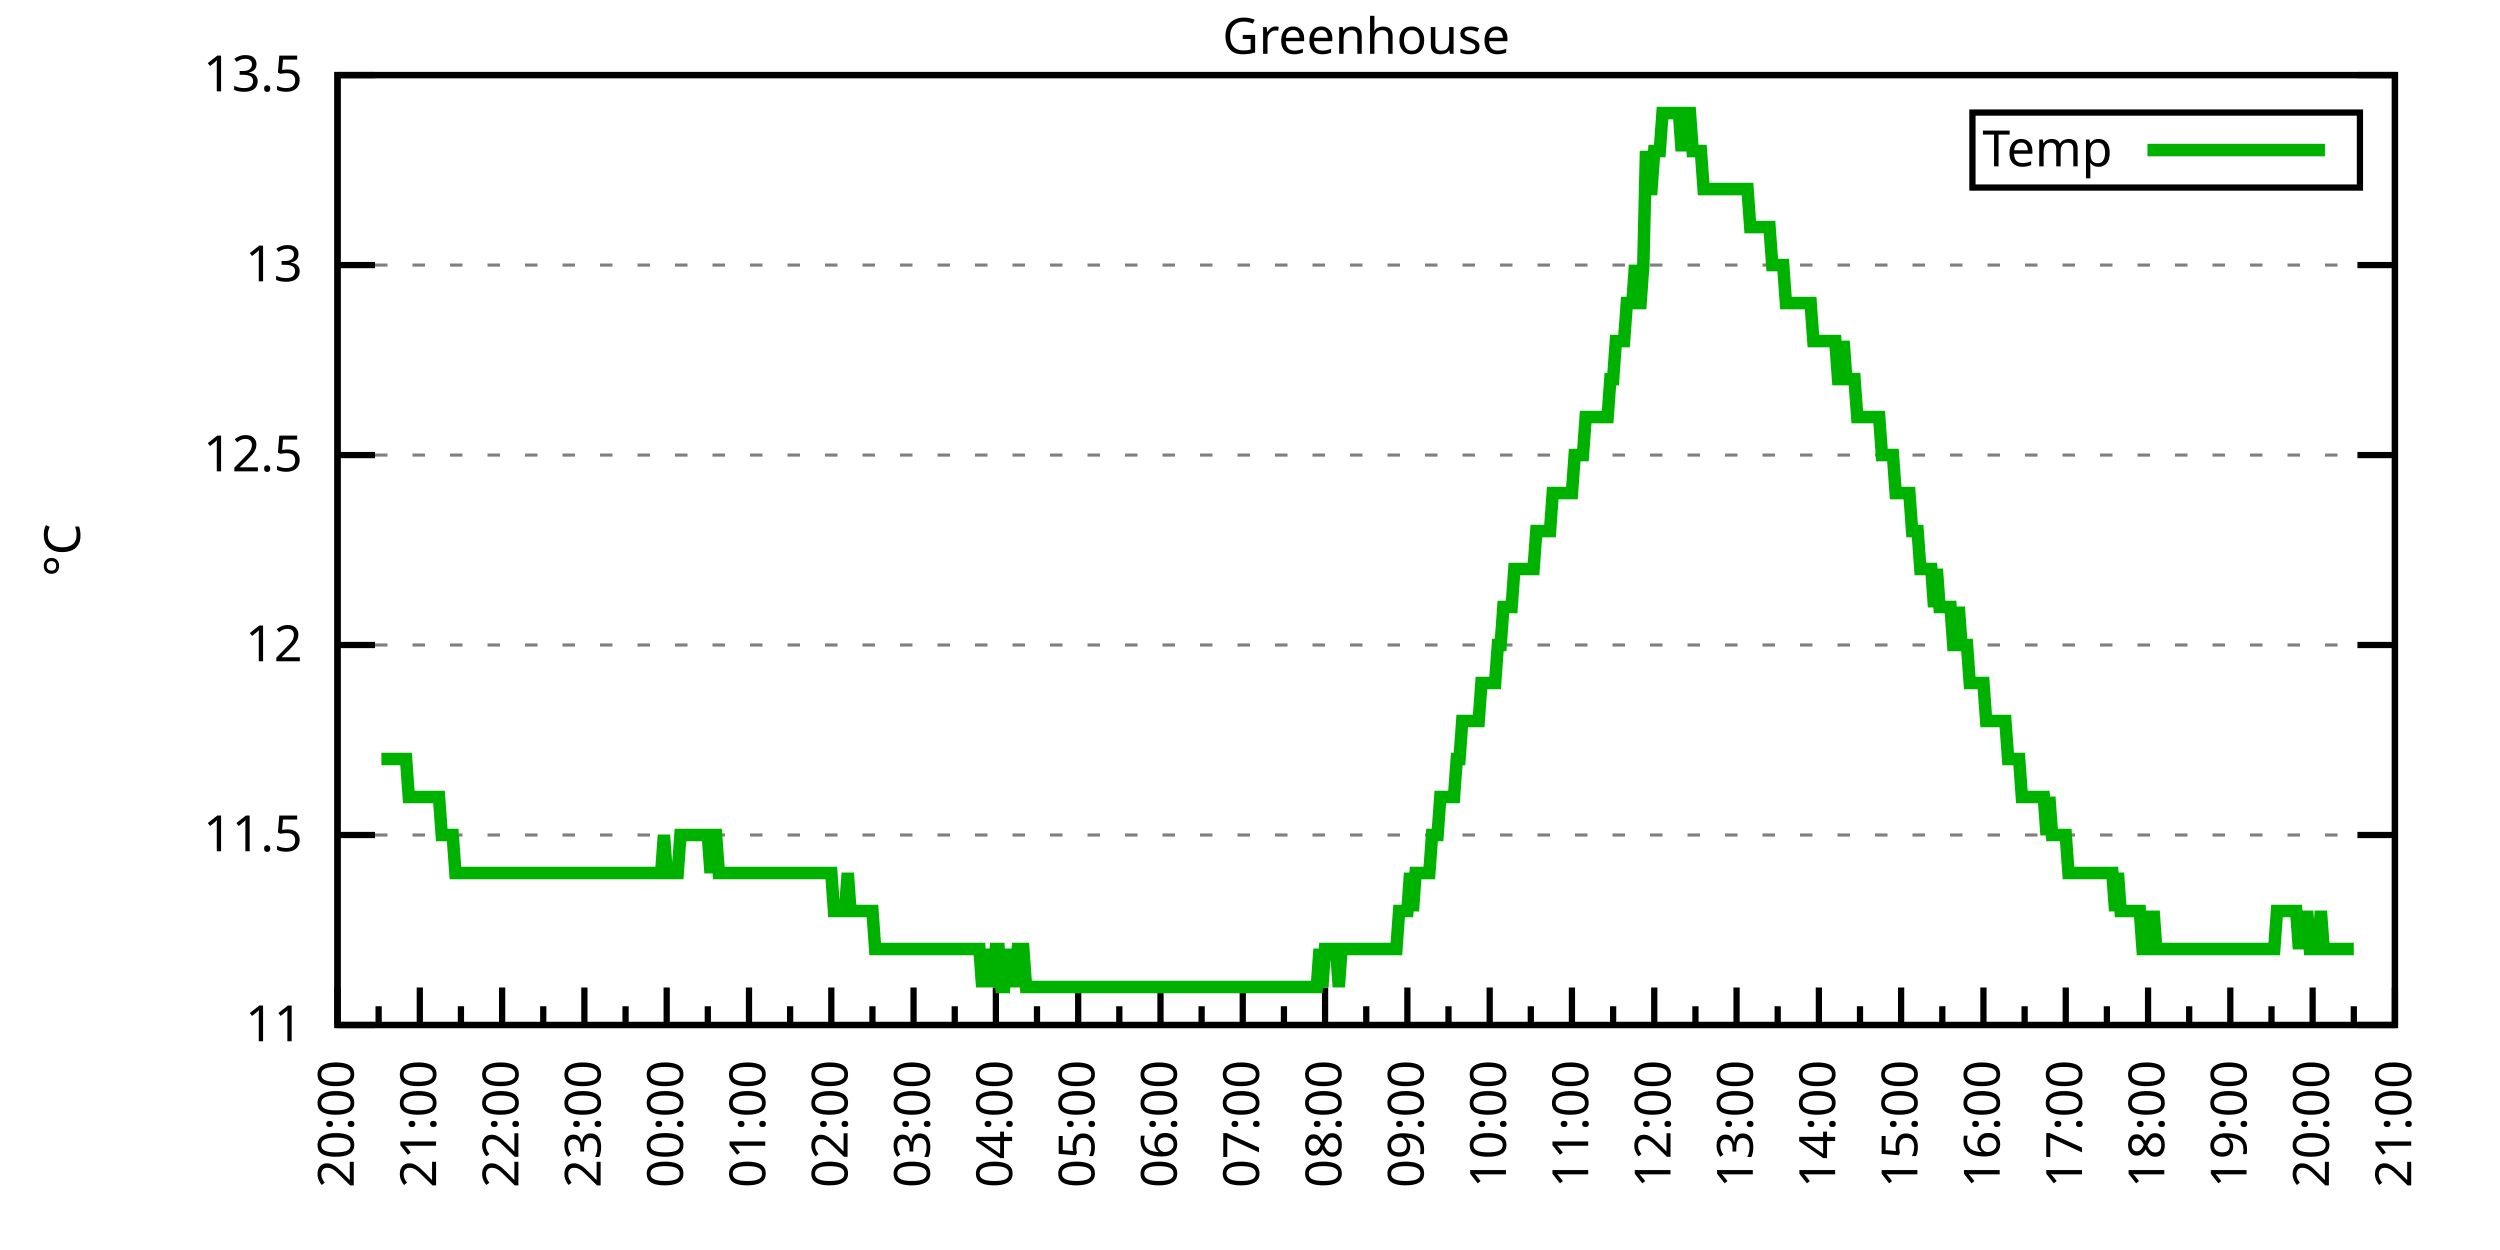
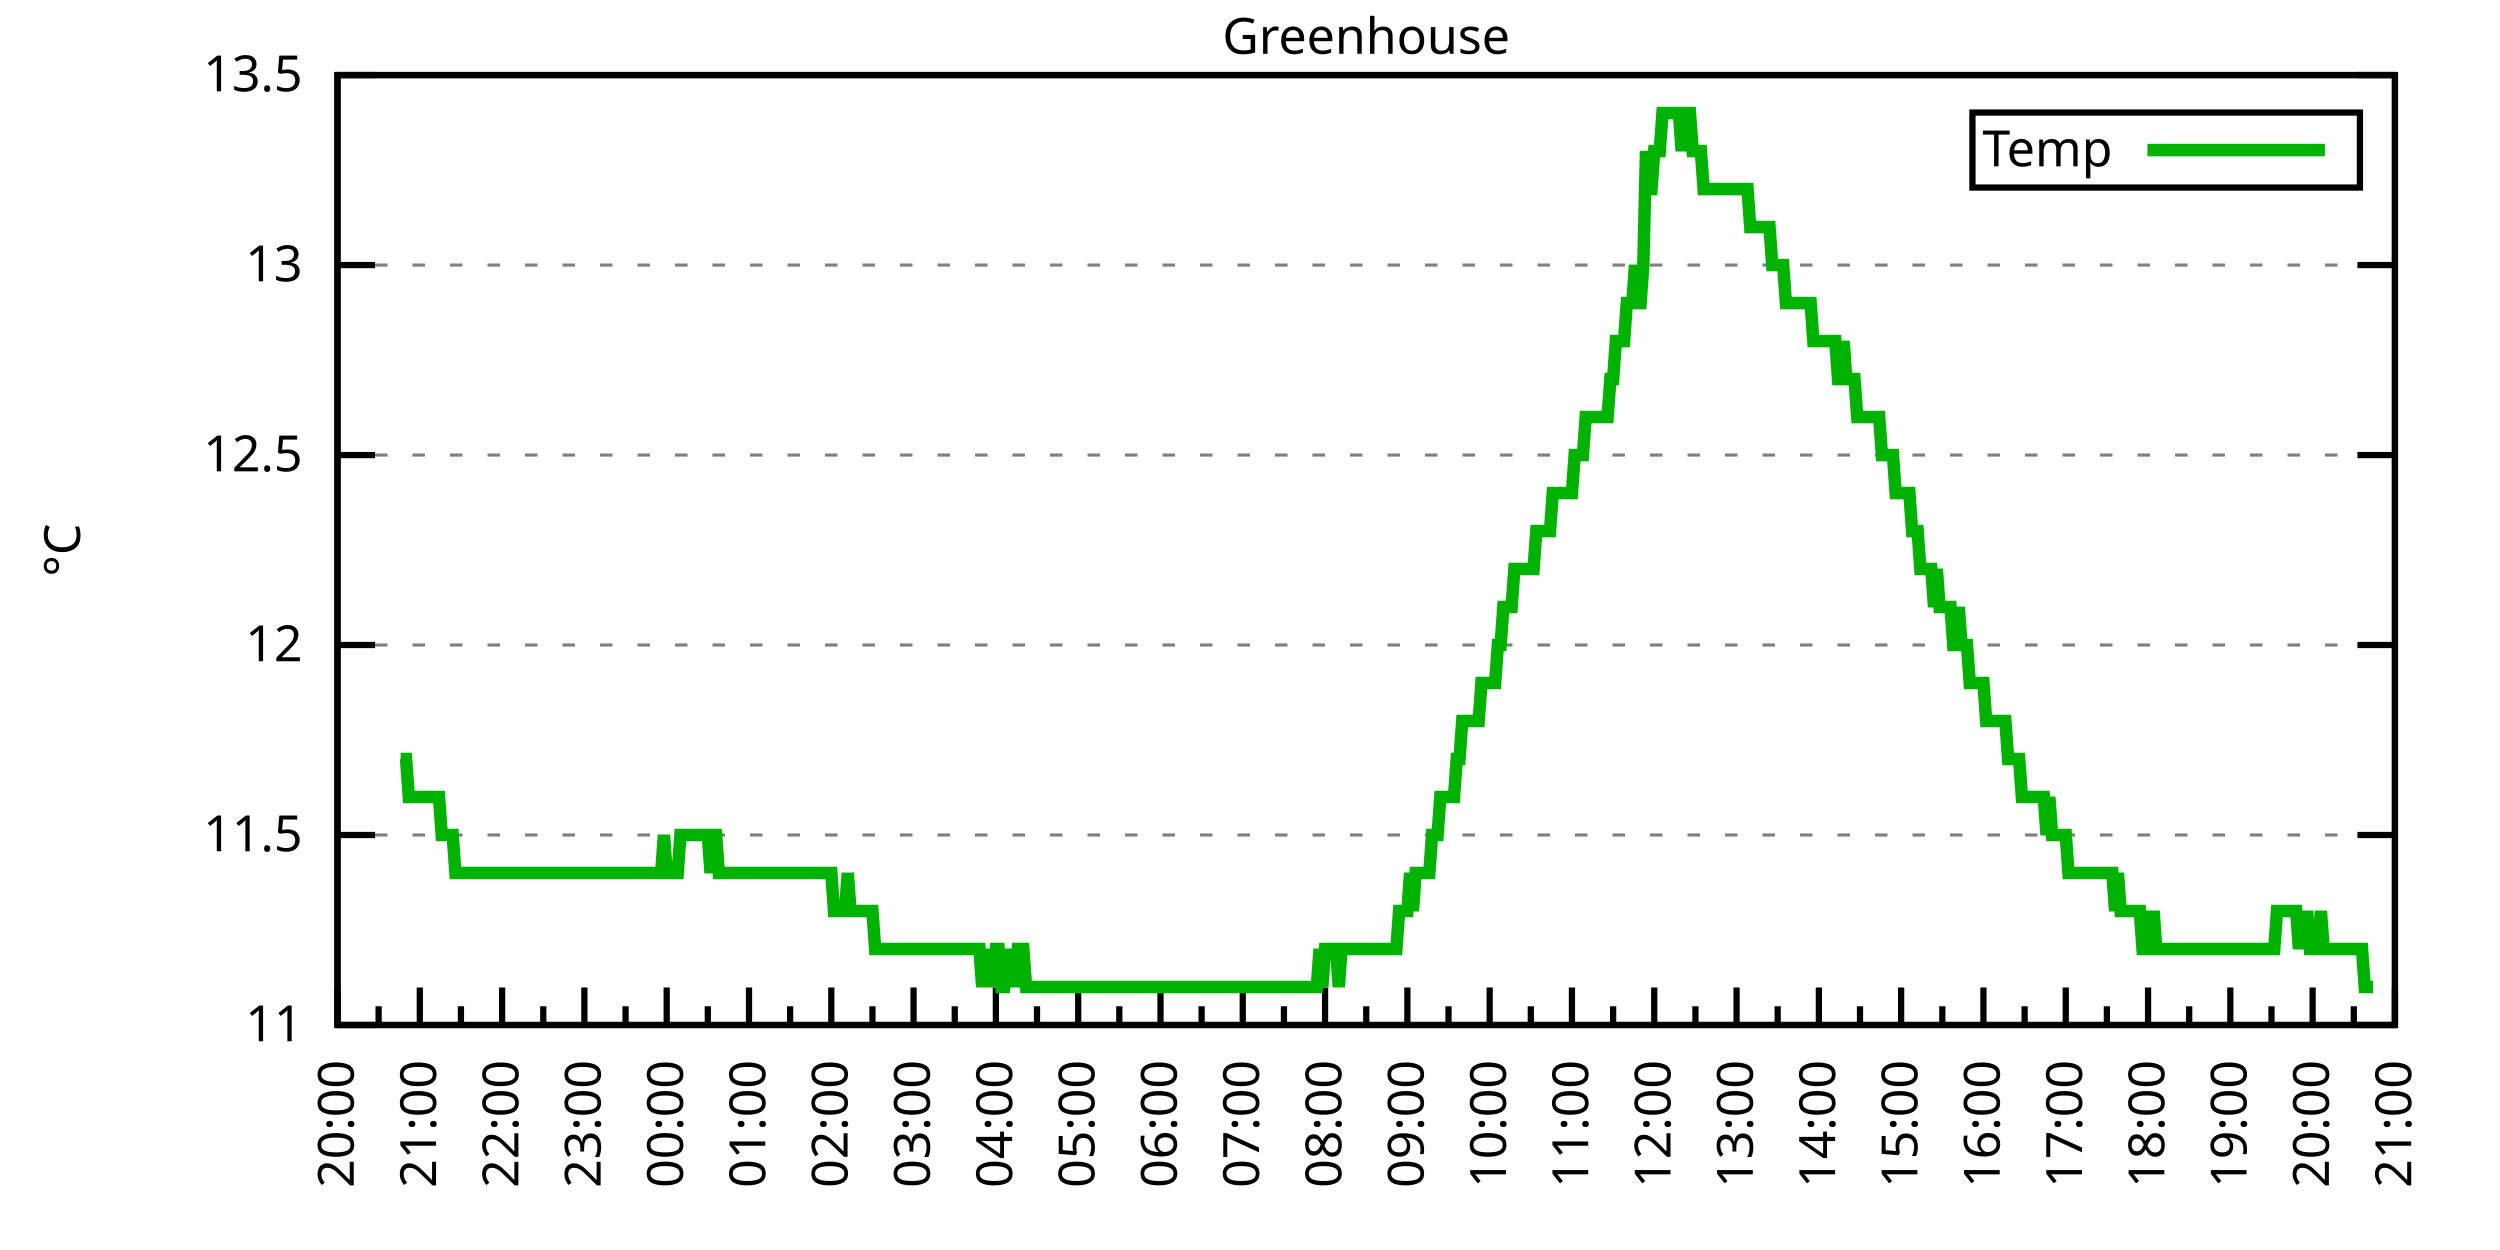
<svg xmlns="http://www.w3.org/2000/svg" xmlns:xlink="http://www.w3.org/1999/xlink" width="400" height="200" viewBox="0 0 400 200">
  <g id="gnuplot_canvas">
    <rect x="0" y="0" width="400" height="200" fill="none" />
    <defs>
      <circle id="gpDot" r="0.5" stroke-width="0.5" stroke="currentColor" />
      <path id="gpPt0" stroke-width="0.333" stroke="currentColor" d="M-1,0 h2 M0,-1 v2" />
      <path id="gpPt1" stroke-width="0.333" stroke="currentColor" d="M-1,-1 L1,1 M1,-1 L-1,1" />
      <path id="gpPt2" stroke-width="0.333" stroke="currentColor" d="M-1,0 L1,0 M0,-1 L0,1 M-1,-1 L1,1 M-1,1 L1,-1" />
      <rect id="gpPt3" stroke-width="0.333" stroke="currentColor" x="-1" y="-1" width="2" height="2" />
      <rect id="gpPt4" stroke-width="0.333" stroke="currentColor" fill="currentColor" x="-1" y="-1" width="2" height="2" />
      <circle id="gpPt5" stroke-width="0.333" stroke="currentColor" cx="0" cy="0" r="1" />
      <use xlink:href="#gpPt5" id="gpPt6" fill="currentColor" stroke="none" />
      <path id="gpPt7" stroke-width="0.333" stroke="currentColor" d="M0,-1.33 L-1.33,0.67 L1.33,0.67 z" />
      <use xlink:href="#gpPt7" id="gpPt8" fill="currentColor" stroke="none" />
      <use xlink:href="#gpPt7" id="gpPt9" stroke="currentColor" transform="rotate(180)" />
      <use xlink:href="#gpPt9" id="gpPt10" fill="currentColor" stroke="none" />
      <use xlink:href="#gpPt3" id="gpPt11" stroke="currentColor" transform="rotate(45)" />
      <use xlink:href="#gpPt11" id="gpPt12" fill="currentColor" stroke="none" />
      <path id="gpPt13" stroke-width="0.333" stroke="currentColor" d="M0,1.330 L1.265,0.411 L0.782,-1.067 L-0.782,-1.076 L-1.265,0.411 z" />
      <use xlink:href="#gpPt13" id="gpPt14" fill="currentColor" stroke="none" />
      <filter id="textbox" filterUnits="objectBoundingBox" x="0" y="0" height="1" width="1">
        <feFlood flood-color="white" flood-opacity="1" result="bgnd" />
        <feComposite in="SourceGraphic" in2="bgnd" operator="atop" />
      </filter>
      <filter id="greybox" filterUnits="objectBoundingBox" x="0" y="0" height="1" width="1">
        <feFlood flood-color="lightgrey" flood-opacity="1" result="grey" />
        <feComposite in="SourceGraphic" in2="grey" operator="atop" />
      </filter>
    </defs>
    <g fill="none" color="white" stroke="currentColor" stroke-width="1.00" stroke-linecap="butt" stroke-linejoin="miter">
</g>
    <g fill="none" color="black" stroke="currentColor" stroke-width="1.00" stroke-linecap="butt" stroke-linejoin="miter">
      <g stroke="none" shape-rendering="crispEdges">
        <polygon fill="rgb(255, 255, 255)" points="54.00,164.00 383.18,164.00 383.18,12.02 54.00,12.02 " />
      </g>
    </g>
    <g fill="none" color="black" stroke="currentColor" stroke-width="1.00" stroke-linecap="butt" stroke-linejoin="miter">
</g>
    <g fill="none" color="black" stroke="black" stroke-width="0.50" stroke-linecap="butt" stroke-linejoin="miter">
</g>
    <g fill="none" color="gray" stroke="currentColor" stroke-width="0.50" stroke-linecap="butt" stroke-linejoin="miter">
      <path stroke="gray" stroke-dasharray="2,4" class="gridline" d="M54.00,164.00 L383.19,164.00  " />
    </g>
    <g fill="none" color="gray" stroke="gray" stroke-width="1.00" stroke-linecap="butt" stroke-linejoin="miter">
</g>
    <g fill="none" color="black" stroke="currentColor" stroke-width="1.00" stroke-linecap="butt" stroke-linejoin="miter">
      <path stroke="black" d="M54.00,164.00 L60.00,164.00 M383.19,164.00 L377.19,164.00  " />
      <g transform="translate(48.40,166.60)" stroke="none" fill="black" font-family="Sans" font-size="8.00" text-anchor="end">
        <text>
          <tspan font-family="Sans"> 11</tspan>
        </text>
      </g>
    </g>
    <g fill="none" color="black" stroke="currentColor" stroke-width="1.00" stroke-linecap="butt" stroke-linejoin="miter">
</g>
    <g fill="none" color="black" stroke="black" stroke-width="0.50" stroke-linecap="butt" stroke-linejoin="miter">
</g>
    <g fill="none" color="gray" stroke="currentColor" stroke-width="0.50" stroke-linecap="butt" stroke-linejoin="miter">
      <path stroke="gray" stroke-dasharray="2,4" class="gridline" d="M54.00,133.60 L383.19,133.60  " />
    </g>
    <g fill="none" color="gray" stroke="gray" stroke-width="1.00" stroke-linecap="butt" stroke-linejoin="miter">
</g>
    <g fill="none" color="black" stroke="currentColor" stroke-width="1.00" stroke-linecap="butt" stroke-linejoin="miter">
      <path stroke="black" d="M54.00,133.60 L60.00,133.60 M383.19,133.60 L377.19,133.60  " />
      <g transform="translate(48.40,136.20)" stroke="none" fill="black" font-family="Sans" font-size="8.00" text-anchor="end">
        <text>
          <tspan font-family="Sans"> 11.5</tspan>
        </text>
      </g>
    </g>
    <g fill="none" color="black" stroke="currentColor" stroke-width="1.00" stroke-linecap="butt" stroke-linejoin="miter">
</g>
    <g fill="none" color="black" stroke="black" stroke-width="0.50" stroke-linecap="butt" stroke-linejoin="miter">
</g>
    <g fill="none" color="gray" stroke="currentColor" stroke-width="0.50" stroke-linecap="butt" stroke-linejoin="miter">
      <path stroke="gray" stroke-dasharray="2,4" class="gridline" d="M54.00,103.20 L383.19,103.20  " />
    </g>
    <g fill="none" color="gray" stroke="gray" stroke-width="1.00" stroke-linecap="butt" stroke-linejoin="miter">
</g>
    <g fill="none" color="black" stroke="currentColor" stroke-width="1.00" stroke-linecap="butt" stroke-linejoin="miter">
      <path stroke="black" d="M54.00,103.20 L60.00,103.20 M383.19,103.20 L377.19,103.20  " />
      <g transform="translate(48.40,105.80)" stroke="none" fill="black" font-family="Sans" font-size="8.00" text-anchor="end">
        <text>
          <tspan font-family="Sans"> 12</tspan>
        </text>
      </g>
    </g>
    <g fill="none" color="black" stroke="currentColor" stroke-width="1.00" stroke-linecap="butt" stroke-linejoin="miter">
</g>
    <g fill="none" color="black" stroke="black" stroke-width="0.50" stroke-linecap="butt" stroke-linejoin="miter">
</g>
    <g fill="none" color="gray" stroke="currentColor" stroke-width="0.50" stroke-linecap="butt" stroke-linejoin="miter">
      <path stroke="gray" stroke-dasharray="2,4" class="gridline" d="M54.00,72.81 L383.19,72.81  " />
    </g>
    <g fill="none" color="gray" stroke="gray" stroke-width="1.00" stroke-linecap="butt" stroke-linejoin="miter">
</g>
    <g fill="none" color="black" stroke="currentColor" stroke-width="1.00" stroke-linecap="butt" stroke-linejoin="miter">
      <path stroke="black" d="M54.00,72.81 L60.00,72.81 M383.19,72.81 L377.19,72.81  " />
      <g transform="translate(48.40,75.41)" stroke="none" fill="black" font-family="Sans" font-size="8.00" text-anchor="end">
        <text>
          <tspan font-family="Sans"> 12.5</tspan>
        </text>
      </g>
    </g>
    <g fill="none" color="black" stroke="currentColor" stroke-width="1.00" stroke-linecap="butt" stroke-linejoin="miter">
</g>
    <g fill="none" color="black" stroke="black" stroke-width="0.50" stroke-linecap="butt" stroke-linejoin="miter">
</g>
    <g fill="none" color="gray" stroke="currentColor" stroke-width="0.50" stroke-linecap="butt" stroke-linejoin="miter">
      <path stroke="gray" stroke-dasharray="2,4" class="gridline" d="M54.00,42.41 L383.19,42.41  " />
    </g>
    <g fill="none" color="gray" stroke="gray" stroke-width="1.00" stroke-linecap="butt" stroke-linejoin="miter">
</g>
    <g fill="none" color="black" stroke="currentColor" stroke-width="1.00" stroke-linecap="butt" stroke-linejoin="miter">
      <path stroke="black" d="M54.00,42.41 L60.00,42.41 M383.19,42.41 L377.19,42.41  " />
      <g transform="translate(48.40,45.01)" stroke="none" fill="black" font-family="Sans" font-size="8.00" text-anchor="end">
        <text>
          <tspan font-family="Sans"> 13</tspan>
        </text>
      </g>
    </g>
    <g fill="none" color="black" stroke="currentColor" stroke-width="1.00" stroke-linecap="butt" stroke-linejoin="miter">
</g>
    <g fill="none" color="black" stroke="black" stroke-width="0.50" stroke-linecap="butt" stroke-linejoin="miter">
</g>
    <g fill="none" color="gray" stroke="currentColor" stroke-width="0.50" stroke-linecap="butt" stroke-linejoin="miter">
      <path stroke="gray" stroke-dasharray="2,4" class="gridline" d="M54.00,12.01 L383.19,12.01  " />
    </g>
    <g fill="none" color="gray" stroke="gray" stroke-width="1.00" stroke-linecap="butt" stroke-linejoin="miter">
</g>
    <g fill="none" color="black" stroke="currentColor" stroke-width="1.00" stroke-linecap="butt" stroke-linejoin="miter">
      <path stroke="black" d="M54.00,12.01 L60.00,12.01 M383.19,12.01 L377.19,12.01  " />
      <g transform="translate(48.40,14.61)" stroke="none" fill="black" font-family="Sans" font-size="8.00" text-anchor="end">
        <text>
          <tspan font-family="Sans"> 13.5</tspan>
        </text>
      </g>
    </g>
    <g fill="none" color="black" stroke="currentColor" stroke-width="1.00" stroke-linecap="butt" stroke-linejoin="miter">
      <path stroke="black" d="M54.00,164.00 L54.00,158.00  " />
      <g transform="translate(56.60,169.60) rotate(270)" stroke="none" fill="black" font-family="Sans" font-size="8.00" text-anchor="end">
        <text>
          <tspan font-family="Sans">20:00</tspan>
        </text>
      </g>
    </g>
    <g fill="none" color="black" stroke="currentColor" stroke-width="1.00" stroke-linecap="butt" stroke-linejoin="miter">
      <path stroke="black" d="M60.58,164.00 L60.58,161.00 M67.17,164.00 L67.17,158.00  " />
      <g transform="translate(69.77,169.60) rotate(270)" stroke="none" fill="black" font-family="Sans" font-size="8.00" text-anchor="end">
        <text>
          <tspan font-family="Sans">21:00</tspan>
        </text>
      </g>
    </g>
    <g fill="none" color="black" stroke="currentColor" stroke-width="1.00" stroke-linecap="butt" stroke-linejoin="miter">
      <path stroke="black" d="M73.75,164.00 L73.75,161.00 M80.34,164.00 L80.34,158.00  " />
      <g transform="translate(82.94,169.60) rotate(270)" stroke="none" fill="black" font-family="Sans" font-size="8.00" text-anchor="end">
        <text>
          <tspan font-family="Sans">22:00</tspan>
        </text>
      </g>
    </g>
    <g fill="none" color="black" stroke="currentColor" stroke-width="1.00" stroke-linecap="butt" stroke-linejoin="miter">
      <path stroke="black" d="M86.92,164.00 L86.92,161.00 M93.50,164.00 L93.50,158.00  " />
      <g transform="translate(96.10,169.60) rotate(270)" stroke="none" fill="black" font-family="Sans" font-size="8.00" text-anchor="end">
        <text>
          <tspan font-family="Sans">23:00</tspan>
        </text>
      </g>
    </g>
    <g fill="none" color="black" stroke="currentColor" stroke-width="1.00" stroke-linecap="butt" stroke-linejoin="miter">
      <path stroke="black" d="M100.09,164.00 L100.09,161.00 M106.67,164.00 L106.67,158.00  " />
      <g transform="translate(109.27,169.60) rotate(270)" stroke="none" fill="black" font-family="Sans" font-size="8.00" text-anchor="end">
        <text>
          <tspan font-family="Sans">00:00</tspan>
        </text>
      </g>
    </g>
    <g fill="none" color="black" stroke="currentColor" stroke-width="1.00" stroke-linecap="butt" stroke-linejoin="miter">
      <path stroke="black" d="M113.25,164.00 L113.25,161.00 M119.84,164.00 L119.84,158.00  " />
      <g transform="translate(122.44,169.60) rotate(270)" stroke="none" fill="black" font-family="Sans" font-size="8.00" text-anchor="end">
        <text>
          <tspan font-family="Sans">01:00</tspan>
        </text>
      </g>
    </g>
    <g fill="none" color="black" stroke="currentColor" stroke-width="1.00" stroke-linecap="butt" stroke-linejoin="miter">
      <path stroke="black" d="M126.42,164.00 L126.42,161.00 M133.01,164.00 L133.01,158.00  " />
      <g transform="translate(135.61,169.60) rotate(270)" stroke="none" fill="black" font-family="Sans" font-size="8.00" text-anchor="end">
        <text>
          <tspan font-family="Sans">02:00</tspan>
        </text>
      </g>
    </g>
    <g fill="none" color="black" stroke="currentColor" stroke-width="1.00" stroke-linecap="butt" stroke-linejoin="miter">
      <path stroke="black" d="M139.59,164.00 L139.59,161.00 M146.17,164.00 L146.17,158.00  " />
      <g transform="translate(148.77,169.60) rotate(270)" stroke="none" fill="black" font-family="Sans" font-size="8.00" text-anchor="end">
        <text>
          <tspan font-family="Sans">03:00</tspan>
        </text>
      </g>
    </g>
    <g fill="none" color="black" stroke="currentColor" stroke-width="1.00" stroke-linecap="butt" stroke-linejoin="miter">
      <path stroke="black" d="M152.76,164.00 L152.76,161.00 M159.34,164.00 L159.34,158.00  " />
      <g transform="translate(161.94,169.60) rotate(270)" stroke="none" fill="black" font-family="Sans" font-size="8.00" text-anchor="end">
        <text>
          <tspan font-family="Sans">04:00</tspan>
        </text>
      </g>
    </g>
    <g fill="none" color="black" stroke="currentColor" stroke-width="1.00" stroke-linecap="butt" stroke-linejoin="miter">
      <path stroke="black" d="M165.92,164.00 L165.92,161.00 M172.51,164.00 L172.51,158.00  " />
      <g transform="translate(175.11,169.60) rotate(270)" stroke="none" fill="black" font-family="Sans" font-size="8.00" text-anchor="end">
        <text>
          <tspan font-family="Sans">05:00</tspan>
        </text>
      </g>
    </g>
    <g fill="none" color="black" stroke="currentColor" stroke-width="1.00" stroke-linecap="butt" stroke-linejoin="miter">
      <path stroke="black" d="M179.09,164.00 L179.09,161.00 M185.68,164.00 L185.68,158.00  " />
      <g transform="translate(188.28,169.60) rotate(270)" stroke="none" fill="black" font-family="Sans" font-size="8.00" text-anchor="end">
        <text>
          <tspan font-family="Sans">06:00</tspan>
        </text>
      </g>
    </g>
    <g fill="none" color="black" stroke="currentColor" stroke-width="1.00" stroke-linecap="butt" stroke-linejoin="miter">
      <path stroke="black" d="M192.26,164.00 L192.26,161.00 M198.84,164.00 L198.84,158.00  " />
      <g transform="translate(201.44,169.60) rotate(270)" stroke="none" fill="black" font-family="Sans" font-size="8.00" text-anchor="end">
        <text>
          <tspan font-family="Sans">07:00</tspan>
        </text>
      </g>
    </g>
    <g fill="none" color="black" stroke="currentColor" stroke-width="1.00" stroke-linecap="butt" stroke-linejoin="miter">
      <path stroke="black" d="M205.43,164.00 L205.43,161.00 M212.01,164.00 L212.01,158.00  " />
      <g transform="translate(214.61,169.60) rotate(270)" stroke="none" fill="black" font-family="Sans" font-size="8.00" text-anchor="end">
        <text>
          <tspan font-family="Sans">08:00</tspan>
        </text>
      </g>
    </g>
    <g fill="none" color="black" stroke="currentColor" stroke-width="1.00" stroke-linecap="butt" stroke-linejoin="miter">
      <path stroke="black" d="M218.60,164.00 L218.60,161.00 M225.18,164.00 L225.18,158.00  " />
      <g transform="translate(227.78,169.60) rotate(270)" stroke="none" fill="black" font-family="Sans" font-size="8.00" text-anchor="end">
        <text>
          <tspan font-family="Sans">09:00</tspan>
        </text>
      </g>
    </g>
    <g fill="none" color="black" stroke="currentColor" stroke-width="1.00" stroke-linecap="butt" stroke-linejoin="miter">
      <path stroke="black" d="M231.76,164.00 L231.76,161.00 M238.35,164.00 L238.35,158.00  " />
      <g transform="translate(240.95,169.60) rotate(270)" stroke="none" fill="black" font-family="Sans" font-size="8.00" text-anchor="end">
        <text>
          <tspan font-family="Sans">10:00</tspan>
        </text>
      </g>
    </g>
    <g fill="none" color="black" stroke="currentColor" stroke-width="1.00" stroke-linecap="butt" stroke-linejoin="miter">
      <path stroke="black" d="M244.93,164.00 L244.93,161.00 M251.51,164.00 L251.51,158.00  " />
      <g transform="translate(254.11,169.60) rotate(270)" stroke="none" fill="black" font-family="Sans" font-size="8.00" text-anchor="end">
        <text>
          <tspan font-family="Sans">11:00</tspan>
        </text>
      </g>
    </g>
    <g fill="none" color="black" stroke="currentColor" stroke-width="1.00" stroke-linecap="butt" stroke-linejoin="miter">
      <path stroke="black" d="M258.10,164.00 L258.10,161.00 M264.68,164.00 L264.68,158.00  " />
      <g transform="translate(267.28,169.60) rotate(270)" stroke="none" fill="black" font-family="Sans" font-size="8.00" text-anchor="end">
        <text>
          <tspan font-family="Sans">12:00</tspan>
        </text>
      </g>
    </g>
    <g fill="none" color="black" stroke="currentColor" stroke-width="1.00" stroke-linecap="butt" stroke-linejoin="miter">
      <path stroke="black" d="M271.27,164.00 L271.27,161.00 M277.85,164.00 L277.85,158.00  " />
      <g transform="translate(280.45,169.60) rotate(270)" stroke="none" fill="black" font-family="Sans" font-size="8.00" text-anchor="end">
        <text>
          <tspan font-family="Sans">13:00</tspan>
        </text>
      </g>
    </g>
    <g fill="none" color="black" stroke="currentColor" stroke-width="1.00" stroke-linecap="butt" stroke-linejoin="miter">
      <path stroke="black" d="M284.43,164.00 L284.43,161.00 M291.02,164.00 L291.02,158.00  " />
      <g transform="translate(293.62,169.60) rotate(270)" stroke="none" fill="black" font-family="Sans" font-size="8.00" text-anchor="end">
        <text>
          <tspan font-family="Sans">14:00</tspan>
        </text>
      </g>
    </g>
    <g fill="none" color="black" stroke="currentColor" stroke-width="1.00" stroke-linecap="butt" stroke-linejoin="miter">
      <path stroke="black" d="M297.60,164.00 L297.60,161.00 M304.18,164.00 L304.18,158.00  " />
      <g transform="translate(306.78,169.60) rotate(270)" stroke="none" fill="black" font-family="Sans" font-size="8.00" text-anchor="end">
        <text>
          <tspan font-family="Sans">15:00</tspan>
        </text>
      </g>
    </g>
    <g fill="none" color="black" stroke="currentColor" stroke-width="1.00" stroke-linecap="butt" stroke-linejoin="miter">
      <path stroke="black" d="M310.77,164.00 L310.77,161.00 M317.35,164.00 L317.35,158.00  " />
      <g transform="translate(319.95,169.60) rotate(270)" stroke="none" fill="black" font-family="Sans" font-size="8.00" text-anchor="end">
        <text>
          <tspan font-family="Sans">16:00</tspan>
        </text>
      </g>
    </g>
    <g fill="none" color="black" stroke="currentColor" stroke-width="1.00" stroke-linecap="butt" stroke-linejoin="miter">
      <path stroke="black" d="M323.94,164.00 L323.94,161.00 M330.52,164.00 L330.52,158.00  " />
      <g transform="translate(333.12,169.60) rotate(270)" stroke="none" fill="black" font-family="Sans" font-size="8.00" text-anchor="end">
        <text>
          <tspan font-family="Sans">17:00</tspan>
        </text>
      </g>
    </g>
    <g fill="none" color="black" stroke="currentColor" stroke-width="1.00" stroke-linecap="butt" stroke-linejoin="miter">
      <path stroke="black" d="M337.10,164.00 L337.10,161.00 M343.69,164.00 L343.69,158.00  " />
      <g transform="translate(346.29,169.60) rotate(270)" stroke="none" fill="black" font-family="Sans" font-size="8.00" text-anchor="end">
        <text>
          <tspan font-family="Sans">18:00</tspan>
        </text>
      </g>
    </g>
    <g fill="none" color="black" stroke="currentColor" stroke-width="1.00" stroke-linecap="butt" stroke-linejoin="miter">
      <path stroke="black" d="M350.27,164.00 L350.27,161.00 M356.85,164.00 L356.85,158.00  " />
      <g transform="translate(359.45,169.60) rotate(270)" stroke="none" fill="black" font-family="Sans" font-size="8.00" text-anchor="end">
        <text>
          <tspan font-family="Sans">19:00</tspan>
        </text>
      </g>
    </g>
    <g fill="none" color="black" stroke="currentColor" stroke-width="1.00" stroke-linecap="butt" stroke-linejoin="miter">
      <path stroke="black" d="M363.44,164.00 L363.44,161.00 M370.02,164.00 L370.02,158.00  " />
      <g transform="translate(372.62,169.60) rotate(270)" stroke="none" fill="black" font-family="Sans" font-size="8.00" text-anchor="end">
        <text>
          <tspan font-family="Sans">20:00</tspan>
        </text>
      </g>
    </g>
    <g fill="none" color="black" stroke="currentColor" stroke-width="1.00" stroke-linecap="butt" stroke-linejoin="miter">
      <path stroke="black" d="M376.61,164.00 L376.61,161.00 M383.19,164.00 L383.19,158.00  " />
      <g transform="translate(385.79,169.60) rotate(270)" stroke="none" fill="black" font-family="Sans" font-size="8.00" text-anchor="end">
        <text>
          <tspan font-family="Sans">21:00</tspan>
        </text>
      </g>
    </g>
    <g fill="none" color="black" stroke="currentColor" stroke-width="1.00" stroke-linecap="butt" stroke-linejoin="miter">
</g>
    <g fill="none" color="black" stroke="currentColor" stroke-width="1.00" stroke-linecap="butt" stroke-linejoin="miter">
      <path stroke="black" d="M54.00,12.01 L54.00,164.00 L383.19,164.00 L383.19,12.01 L54.00,12.01 Z  " />
    </g>
    <g fill="none" color="black" stroke="currentColor" stroke-width="1.00" stroke-linecap="butt" stroke-linejoin="miter">
      <g transform="translate(12.80,88.01) rotate(270)" stroke="none" fill="black" font-family="Sans" font-size="8.00" text-anchor="middle">
        <text>
          <tspan font-family="Sans">°C</tspan>
        </text>
      </g>
    </g>
    <g fill="none" color="black" stroke="currentColor" stroke-width="1.00" stroke-linecap="butt" stroke-linejoin="miter">
</g>
    <g fill="none" color="black" stroke="currentColor" stroke-width="1.00" stroke-linecap="butt" stroke-linejoin="miter">
      <path stroke="black" d="M315.59,30.01 L315.59,18.01 L377.59,18.01 L377.59,30.01 L315.59,30.01 Z  " />
    </g>
    <g id="Greenhouse_plot_1">
      <g fill="none" color="white" stroke="black" stroke-width="2.00" stroke-linecap="butt" stroke-linejoin="miter">
</g>
      <g fill="none" color="black" stroke="currentColor" stroke-width="2.00" stroke-linecap="butt" stroke-linejoin="miter">
        <g transform="translate(337.99,26.61)" stroke="none" fill="black" font-family="Sans" font-size="8.00" text-anchor="end">
          <text>
            <tspan font-family="Sans">Temp</tspan>
          </text>
        </g>
      </g>
      <g fill="none" color="black" stroke="currentColor" stroke-width="2.00" stroke-linecap="butt" stroke-linejoin="miter">
-         <path stroke="rgb(  0, 178,   0)" d="M343.59,24.01 L371.99,24.01 M61.02,121.44 L61.46,121.44 L61.90,121.44 L62.34,121.44 L62.78,121.44 L63.22,121.44   L63.66,121.44 L64.10,121.44 L64.53,121.44 L64.97,121.44 L65.41,127.52 L65.85,127.52 L66.29,127.52 L66.73,127.52   L67.17,127.52 L67.61,127.52 L68.05,127.52 L68.48,127.52 L68.92,127.52 L69.36,127.52 L69.80,127.52 L70.24,127.52   L70.68,133.60 L71.12,133.60 L71.56,133.60 L72.00,133.60 L72.43,133.60 L72.87,139.68 L73.31,139.68 L73.75,139.68   L74.19,139.68 L74.63,139.68 L75.07,139.68 L75.51,139.68 L75.95,139.68 L76.38,139.68 L76.82,139.68 L77.26,139.68   L77.70,139.68 L78.14,139.68 L78.58,139.68 L79.02,139.68 L79.46,139.68 L79.90,139.68 L80.34,139.68 L80.77,139.68   L81.21,139.68 L81.65,139.68 L82.09,139.68 L82.53,139.68 L82.97,139.68 L83.41,139.68 L83.85,139.68 L84.29,139.68   L84.72,139.68 L85.16,139.68 L85.60,139.68 L86.04,139.68 L86.48,139.68 L86.92,139.68 L87.36,139.68 L87.80,139.68   L88.24,139.68 L88.67,139.68 L89.11,139.68 L89.55,139.68 L89.99,139.68 L90.43,139.68 L90.87,139.68 L91.31,139.68   L91.75,139.68 L92.19,139.68 L92.62,139.68 L93.06,139.68 L93.50,139.68 L93.94,139.68 L94.38,139.68 L94.82,139.68   L95.26,139.68 L95.70,139.68 L96.14,139.68 L96.58,139.68 L97.01,139.68 L97.45,139.68 L97.89,139.68 L98.33,139.68   L98.77,139.68 L99.21,139.68 L99.65,139.68 L100.09,139.68 L100.53,139.68 L100.96,139.68 L101.40,139.68 L101.84,139.68   L102.28,139.68 L102.72,139.68 L103.16,139.68 L103.60,139.68 L104.04,139.68 L104.48,139.68 L104.91,139.68 L105.35,139.68   L105.79,139.68 L106.23,133.60 L106.67,139.68 L107.11,139.68 L107.55,139.68 L107.99,139.68 L108.43,139.68 L108.87,133.60   L109.30,133.60 L109.74,133.60 L110.18,133.60 L110.62,133.60 L111.06,133.60 L111.50,133.60 L111.94,133.60 L112.38,133.60   L112.82,133.60 L113.25,133.60 L113.69,139.68 L114.13,133.60 L114.57,133.60 L115.01,139.68 L115.45,139.68 L115.89,139.68   L116.33,139.68 L116.77,139.68 L117.20,139.68 L117.64,139.68 L118.08,139.68 L118.52,139.68 L118.96,139.68 L119.40,139.68   L119.84,139.68 L120.28,139.68 L120.72,139.68 L121.15,139.68 L121.59,139.68 L122.03,139.68 L122.47,139.68 L122.91,139.68   L123.35,139.68 L123.79,139.68 L124.23,139.68 L124.67,139.68 L125.11,139.68 L125.54,139.68 L125.98,139.68 L126.42,139.68   L126.86,139.68 L127.30,139.68 L127.74,139.68 L128.18,139.68 L128.62,139.68 L129.06,139.68 L129.49,139.68 L129.93,139.68   L130.37,139.68 L130.81,139.68 L131.25,139.68 L131.69,139.68 L132.13,139.68 L132.57,139.68 L133.01,139.68 L133.44,145.76   L133.88,145.76 L134.32,145.76 L134.76,145.76 L135.20,145.76 L135.64,139.68 L136.08,145.76 L136.52,145.76 L136.96,145.76   L137.39,145.76 L137.83,145.76 L138.27,145.76 L138.71,145.76 L139.15,145.76 L139.59,145.76 L140.03,151.84 L140.47,151.84   L140.91,151.84 L141.35,151.84 L141.78,151.84 L142.22,151.84 L142.66,151.84 L143.10,151.84 L143.54,151.84 L143.98,151.84   L144.42,151.84 L144.86,151.84 L145.30,151.84 L145.73,151.84 L146.17,151.84 L146.61,151.84 L147.05,151.84 L147.49,151.84   L147.93,151.84 L148.37,151.84 L148.81,151.84 L149.25,151.84 L149.68,151.84 L150.12,151.84 L150.56,151.84 L151.00,151.84   L151.44,151.84 L151.88,151.84 L152.32,151.84 L152.76,151.84 L153.20,151.84 L153.63,151.84 L154.07,151.84 L154.51,151.84   L154.95,151.84 L155.39,151.84 L155.83,151.84 L156.27,151.84 L156.71,151.84 L157.15,157.92 L157.59,151.84 L158.02,157.92   L158.46,151.84 L158.90,157.92 L159.34,151.84 L159.78,151.84 L160.22,157.92 L160.66,157.92 L161.10,151.84 L161.54,157.92   L161.97,151.84 L162.41,157.92 L162.85,151.84 L163.29,151.84 L163.73,151.84 L164.17,157.92 L164.61,157.92 L165.05,157.92   L165.49,157.92 L165.92,157.92 L166.36,157.92 L166.80,157.92 L167.24,157.92 L167.68,157.92 L168.12,157.92 L168.56,157.92   L169.00,157.92 L169.44,157.92 L169.87,157.92 L170.31,157.92 L170.75,157.92 L171.19,157.92 L171.63,157.92 L172.07,157.92   L172.51,157.92 L172.95,157.92 L173.39,157.92 L173.83,157.92 L174.26,157.92 L174.70,157.92 L175.14,157.92 L175.58,157.92   L176.02,157.92 L176.46,157.92 L176.90,157.92 L177.34,157.92 L177.78,157.92 L178.21,157.92 L178.65,157.92 L179.09,157.92   L179.53,157.92 L179.97,157.92 L180.41,157.92 L180.85,157.92 L181.29,157.92 L181.73,157.92 L182.16,157.92 L182.60,157.92   L183.04,157.92 L183.48,157.92 L183.92,157.92 L184.36,157.92 L184.80,157.92 L185.24,157.92 L185.68,157.92 L186.11,157.92   L186.55,157.92 L186.99,157.92 L187.43,157.92 L187.87,157.92 L188.31,157.92 L188.75,157.92 L189.19,157.92 L189.63,157.92   L190.07,157.92 L190.50,157.92 L190.94,157.92 L191.38,157.92 L191.82,157.92 L192.26,157.92 L192.70,157.92 L193.14,157.92   L193.58,157.92 L194.02,157.92 L194.45,157.92 L194.89,157.92 L195.33,157.92 L195.77,157.92 L196.21,157.92 L196.65,157.92   L197.09,157.92 L197.53,157.92 L197.97,157.92 L198.40,157.92 L198.84,157.92 L199.28,157.92 L199.72,157.92 L200.16,157.92   L200.60,157.92 L201.04,157.92 L201.48,157.92 L201.92,157.92 L202.35,157.92 L202.79,157.92 L203.23,157.92 L203.67,157.92   L204.11,157.92 L204.55,157.92 L204.99,157.92 L205.43,157.92 L205.87,157.92 L206.31,157.92 L206.74,157.92 L207.18,157.92   L207.62,157.92 L208.06,157.92 L208.50,157.92 L208.94,157.92 L209.38,157.92 L209.82,157.92 L210.26,157.92 L210.69,157.92   L211.13,151.84 L211.57,157.92 L212.01,151.84 L212.45,151.84 L212.89,151.84 L213.33,151.84 L213.77,151.84 L214.21,157.92   L214.64,151.84 L215.08,151.84 L215.52,151.84 L215.96,151.84 L216.40,151.84 L216.84,151.84 L217.28,151.84 L217.72,151.84   L218.16,151.84 L218.60,151.84 L219.03,151.84 L219.47,151.84 L219.91,151.84 L220.35,151.84 L220.79,151.84 L221.23,151.84   L221.67,151.84 L222.11,151.84 L222.55,151.84 L222.98,151.84 L223.42,151.84 L223.86,145.76 L224.30,145.76 L224.74,145.76   L225.18,145.76 L225.62,139.68 L226.06,145.76 L226.50,139.68 L226.93,139.68 L227.37,139.68 L227.81,139.68 L228.25,139.68   L228.69,139.68 L229.13,133.60 L229.57,133.60 L230.01,133.60 L230.45,127.52 L230.88,127.52 L231.32,127.52 L231.76,127.52   L232.20,127.52 L232.64,127.52 L233.08,121.44 L233.52,121.44 L233.96,115.36 L234.40,115.36 L234.84,115.36 L235.27,115.36   L235.71,115.36 L236.15,115.36 L236.59,115.36 L237.03,109.28 L237.47,109.28 L237.91,109.28 L238.35,109.28 L238.79,109.28   L239.22,109.28 L239.66,103.20 L240.10,103.20 L240.54,97.12 L240.98,97.12 L241.42,97.12 L241.86,97.12 L242.30,91.04   L242.74,91.04 L243.17,91.04 L243.61,91.04 L244.05,91.04 L244.49,91.04 L244.93,91.04 L245.37,91.04 L245.81,84.97   L246.25,84.97 L246.69,84.97 L247.12,84.97 L247.56,84.97 L248.00,84.97 L248.44,78.89 L248.88,78.89 L249.32,78.89   L249.76,78.89 L250.20,78.89 L250.64,78.89 L251.08,78.89 L251.51,78.89 L251.95,72.81 L252.39,72.81 L252.83,72.81   L253.27,72.81 L253.71,66.73 L254.15,66.73 L254.59,66.73 L255.03,66.73 L255.46,66.73 L255.90,66.73 L256.34,66.73   L256.78,66.73 L257.22,66.73 L257.66,60.65 L258.10,60.65 L258.54,54.57 L258.98,54.57 L259.41,54.57 L259.85,54.57   L260.29,48.49 L260.73,48.49 L261.17,48.49 L261.61,42.41 L262.05,48.49 L262.49,48.49 L262.93,42.41 L263.36,24.17   L263.80,30.25 L264.24,30.25 L264.68,24.17 L265.12,24.17 L265.56,24.17 L266.00,18.09 L266.44,18.09 L266.88,18.09   L267.32,18.09 L267.75,18.09 L268.19,18.09 L268.63,18.09 L269.07,24.17 L269.51,18.09 L269.95,18.09 L270.39,18.09   L270.83,24.17 L271.27,24.17 L271.70,24.17 L272.14,24.17 L272.58,30.25 L273.02,30.25 L273.46,30.25 L273.90,30.25   L274.34,30.25 L274.78,30.25 L275.22,30.25 L275.65,30.25 L276.09,30.25 L276.53,30.25 L276.97,30.25 L277.41,30.25   L277.85,30.25 L278.29,30.25 L278.73,30.25 L279.17,30.25 L279.60,30.25 L280.04,36.33 L280.48,36.33 L280.92,36.33   L281.36,36.33 L281.80,36.33 L282.24,36.33 L282.68,36.33 L283.12,36.33 L283.56,42.41 L283.99,42.41 L284.43,42.41   L284.87,42.41 L285.31,42.41 L285.75,48.49 L286.19,48.49 L286.63,48.49 L287.07,48.49 L287.51,48.49 L287.94,48.49   L288.38,48.49 L288.82,48.49 L289.26,48.49 L289.70,48.49 L290.14,54.57 L290.58,54.57 L291.02,54.57 L291.46,54.57   L291.89,54.57 L292.33,54.57 L292.77,54.57 L293.21,54.57 L293.65,54.57 L294.09,60.65 L294.53,60.65 L294.97,54.57   L295.41,60.65 L295.84,60.65 L296.28,60.65 L296.72,60.65 L297.16,66.73 L297.60,66.73 L298.04,66.73 L298.48,66.73   L298.92,66.73 L299.36,66.73 L299.80,66.73 L300.23,66.73 L300.67,66.73 L301.11,72.81 L301.55,72.81 L301.99,72.81   L302.43,72.81 L302.87,72.81 L303.31,78.89 L303.75,78.89 L304.18,78.89 L304.62,78.89 L305.06,78.89 L305.50,78.89   L305.94,84.97 L306.38,84.97 L306.82,84.97 L307.26,91.04 L307.70,91.04 L308.13,91.04 L308.57,91.04 L309.01,91.04   L309.45,97.12 L309.89,91.04 L310.33,97.12 L310.77,97.12 L311.21,97.12 L311.65,97.12 L312.08,97.12 L312.52,103.20   L312.96,103.20 L313.40,97.12 L313.84,103.20 L314.28,103.20 L314.72,103.20 L315.16,109.28 L315.60,109.28 L316.04,109.28   L316.47,109.28 L316.91,109.28 L317.35,109.28 L317.79,115.36 L318.23,115.36 L318.67,115.36 L319.11,115.36 L319.55,115.36   L319.99,115.36 L320.42,115.36 L320.86,115.36 L321.30,121.44 L321.74,121.44 L322.18,121.44 L322.62,121.44 L323.06,121.44   L323.50,127.52 L323.94,127.52 L324.37,127.52 L324.81,127.52 L325.25,127.52 L325.69,127.52 L326.13,127.52 L326.57,127.52   L327.01,127.52 L327.45,133.60 L327.89,127.52 L328.33,133.60 L328.76,133.60 L329.20,133.60 L329.64,133.60 L330.08,133.60   L330.52,133.60 L330.96,139.68 L331.40,139.68 L331.84,139.68 L332.28,139.68 L332.71,139.68 L333.15,139.68 L333.59,139.68   L334.03,139.68 L334.47,139.68 L334.91,139.68 L335.35,139.68 L335.79,139.68 L336.23,139.68 L336.66,139.68 L337.10,139.68   L337.54,139.68 L337.98,139.68 L338.42,145.76 L338.86,139.68 L339.30,145.76 L339.74,145.76 L340.18,145.76 L340.61,145.76   L341.05,145.76 L341.49,145.76 L341.93,145.76 L342.37,145.76 L342.81,151.84 L343.25,151.84 L343.69,145.76 L344.13,151.84   L344.57,145.76 L345.00,151.84 L345.44,151.84 L345.88,151.84 L346.32,151.84 L346.76,151.84 L347.20,151.84 L347.64,151.84   L348.08,151.84 L348.52,151.84 L348.95,151.84 L349.39,151.84 L349.83,151.84 L350.27,151.84 L350.71,151.84 L351.15,151.84   L351.59,151.84 L352.03,151.84 L352.47,151.84 L352.90,151.84 L353.34,151.84 L353.78,151.84 L354.22,151.84 L354.66,151.84   L355.10,151.84 L355.54,151.84 L355.98,151.84 L356.42,151.84 L356.85,151.84 L357.29,151.84 L357.73,151.84 L358.17,151.84   L358.61,151.84 L359.05,151.84 L359.49,151.84 L359.93,151.84 L360.37,151.84 L360.81,151.84 L361.24,151.84 L361.68,151.84   L362.12,151.84 L362.56,151.84 L363.00,151.84 L363.44,151.84 L363.88,151.84 L364.32,145.76 L364.76,145.76 L365.19,145.76   L365.63,145.76 L366.07,145.76 L366.51,145.76 L366.95,145.76 L367.39,145.76 L367.83,151.84 L368.27,145.76 L368.71,151.84   L369.14,145.76 L369.58,151.84 L370.02,151.84 L370.46,151.84 L370.90,151.84 L371.34,145.76 L371.78,151.84 L372.22,151.84   L372.66,151.84 L373.09,151.84 L373.53,151.84 L373.97,151.84 L374.41,151.84 L374.85,151.84 L375.29,151.84 L375.73,151.84   L376.17,151.84 L376.61,151.84  " />
+         <path stroke="rgb(  0, 178,   0)" d="M343.59,24.01 L371.99,24.01 M64.10,121.44 L64.53,121.44 L64.97,121.44 L65.41,127.52 L65.85,127.52 L66.29,127.52   L66.73,127.52 L67.17,127.52 L67.61,127.52 L68.05,127.52 L68.48,127.52 L68.92,127.52 L69.36,127.52 L69.80,127.52   L70.24,127.52 L70.68,133.60 L71.12,133.60 L71.56,133.60 L72.00,133.60 L72.43,133.60 L72.87,139.68 L73.31,139.68   L73.75,139.68 L74.19,139.68 L74.63,139.68 L75.07,139.68 L75.51,139.68 L75.95,139.68 L76.38,139.68 L76.82,139.68   L77.26,139.68 L77.70,139.68 L78.14,139.68 L78.58,139.68 L79.02,139.68 L79.46,139.68 L79.90,139.68 L80.34,139.68   L80.77,139.68 L81.21,139.68 L81.65,139.68 L82.09,139.68 L82.53,139.68 L82.97,139.68 L83.41,139.68 L83.85,139.68   L84.29,139.68 L84.72,139.68 L85.16,139.68 L85.60,139.68 L86.04,139.68 L86.48,139.68 L86.92,139.68 L87.36,139.68   L87.80,139.68 L88.24,139.68 L88.67,139.68 L89.11,139.68 L89.55,139.68 L89.99,139.68 L90.43,139.68 L90.87,139.68   L91.31,139.68 L91.75,139.68 L92.19,139.68 L92.62,139.68 L93.06,139.68 L93.50,139.68 L93.94,139.68 L94.38,139.68   L94.82,139.68 L95.26,139.68 L95.70,139.68 L96.14,139.68 L96.58,139.68 L97.01,139.68 L97.45,139.68 L97.89,139.68   L98.33,139.68 L98.77,139.68 L99.21,139.68 L99.65,139.68 L100.09,139.68 L100.53,139.68 L100.96,139.68 L101.40,139.68   L101.84,139.68 L102.28,139.68 L102.72,139.68 L103.16,139.68 L103.60,139.68 L104.04,139.68 L104.48,139.68 L104.91,139.68   L105.35,139.68 L105.79,139.68 L106.23,133.60 L106.67,139.68 L107.11,139.68 L107.55,139.68 L107.99,139.68 L108.43,139.68   L108.87,133.60 L109.30,133.60 L109.74,133.60 L110.18,133.60 L110.62,133.60 L111.06,133.60 L111.50,133.60 L111.94,133.60   L112.38,133.60 L112.82,133.60 L113.25,133.60 L113.69,139.68 L114.13,133.60 L114.57,133.60 L115.01,139.68 L115.45,139.68   L115.89,139.68 L116.33,139.68 L116.77,139.68 L117.20,139.68 L117.64,139.68 L118.08,139.68 L118.52,139.68 L118.96,139.68   L119.40,139.68 L119.84,139.68 L120.28,139.68 L120.72,139.68 L121.15,139.68 L121.59,139.68 L122.03,139.68 L122.47,139.68   L122.91,139.68 L123.35,139.68 L123.79,139.68 L124.23,139.68 L124.67,139.68 L125.11,139.68 L125.54,139.68 L125.98,139.68   L126.42,139.68 L126.86,139.68 L127.30,139.68 L127.74,139.68 L128.18,139.68 L128.62,139.68 L129.06,139.68 L129.49,139.68   L129.93,139.68 L130.37,139.68 L130.81,139.68 L131.25,139.68 L131.69,139.68 L132.13,139.68 L132.57,139.68 L133.01,139.68   L133.44,145.76 L133.88,145.76 L134.32,145.76 L134.76,145.76 L135.20,145.76 L135.64,139.68 L136.08,145.76 L136.52,145.76   L136.96,145.76 L137.39,145.76 L137.83,145.76 L138.27,145.76 L138.71,145.76 L139.15,145.76 L139.59,145.76 L140.03,151.84   L140.47,151.84 L140.91,151.84 L141.35,151.84 L141.78,151.84 L142.22,151.84 L142.66,151.84 L143.10,151.84 L143.54,151.84   L143.98,151.84 L144.42,151.84 L144.86,151.84 L145.30,151.84 L145.73,151.84 L146.17,151.84 L146.61,151.84 L147.05,151.84   L147.49,151.84 L147.93,151.84 L148.37,151.84 L148.81,151.84 L149.25,151.84 L149.68,151.84 L150.12,151.84 L150.56,151.84   L151.00,151.84 L151.44,151.84 L151.88,151.84 L152.32,151.84 L152.76,151.84 L153.20,151.84 L153.63,151.84 L154.07,151.84   L154.51,151.84 L154.95,151.84 L155.39,151.84 L155.83,151.84 L156.27,151.84 L156.71,151.84 L157.15,157.92 L157.59,151.84   L158.02,157.92 L158.46,151.84 L158.90,157.92 L159.34,151.84 L159.78,151.84 L160.22,157.92 L160.66,157.92 L161.10,151.84   L161.54,157.92 L161.97,151.84 L162.41,157.92 L162.85,151.84 L163.29,151.84 L163.73,151.84 L164.17,157.92 L164.61,157.92   L165.05,157.92 L165.49,157.92 L165.92,157.92 L166.36,157.92 L166.80,157.92 L167.24,157.92 L167.68,157.92 L168.12,157.92   L168.56,157.92 L169.00,157.92 L169.44,157.92 L169.87,157.92 L170.31,157.92 L170.75,157.92 L171.19,157.92 L171.63,157.92   L172.07,157.92 L172.51,157.92 L172.95,157.92 L173.39,157.92 L173.83,157.92 L174.26,157.92 L174.70,157.92 L175.14,157.92   L175.58,157.92 L176.02,157.92 L176.46,157.92 L176.90,157.92 L177.34,157.92 L177.78,157.92 L178.21,157.92 L178.65,157.92   L179.09,157.92 L179.53,157.92 L179.97,157.92 L180.41,157.92 L180.85,157.92 L181.29,157.92 L181.73,157.92 L182.16,157.92   L182.60,157.92 L183.04,157.92 L183.48,157.92 L183.92,157.92 L184.36,157.92 L184.80,157.92 L185.24,157.92 L185.68,157.92   L186.11,157.92 L186.55,157.92 L186.99,157.92 L187.43,157.92 L187.87,157.92 L188.31,157.92 L188.75,157.92 L189.19,157.92   L189.63,157.92 L190.07,157.92 L190.50,157.92 L190.94,157.92 L191.38,157.92 L191.82,157.92 L192.26,157.92 L192.70,157.92   L193.14,157.92 L193.58,157.92 L194.02,157.92 L194.45,157.92 L194.89,157.92 L195.33,157.92 L195.77,157.92 L196.21,157.92   L196.65,157.92 L197.09,157.92 L197.53,157.92 L197.97,157.92 L198.40,157.92 L198.84,157.92 L199.28,157.92 L199.72,157.92   L200.16,157.92 L200.60,157.92 L201.04,157.92 L201.48,157.92 L201.92,157.92 L202.35,157.92 L202.79,157.92 L203.23,157.92   L203.67,157.92 L204.11,157.92 L204.55,157.92 L204.99,157.92 L205.43,157.92 L205.87,157.92 L206.31,157.92 L206.74,157.92   L207.18,157.92 L207.62,157.92 L208.06,157.92 L208.50,157.92 L208.94,157.92 L209.38,157.92 L209.82,157.92 L210.26,157.92   L210.69,157.92 L211.13,151.84 L211.57,157.92 L212.01,151.84 L212.45,151.84 L212.89,151.84 L213.33,151.84 L213.77,151.84   L214.21,157.92 L214.64,151.84 L215.08,151.84 L215.52,151.84 L215.96,151.84 L216.40,151.84 L216.84,151.84 L217.28,151.84   L217.72,151.84 L218.16,151.84 L218.60,151.84 L219.03,151.84 L219.47,151.84 L219.91,151.84 L220.35,151.84 L220.79,151.84   L221.23,151.84 L221.67,151.84 L222.11,151.84 L222.55,151.84 L222.98,151.84 L223.42,151.84 L223.86,145.76 L224.30,145.76   L224.74,145.76 L225.18,145.76 L225.62,139.68 L226.06,145.76 L226.50,139.68 L226.93,139.68 L227.37,139.68 L227.81,139.68   L228.25,139.68 L228.69,139.68 L229.13,133.60 L229.57,133.60 L230.01,133.60 L230.45,127.52 L230.88,127.52 L231.32,127.52   L231.76,127.52 L232.20,127.52 L232.64,127.52 L233.08,121.44 L233.52,121.44 L233.96,115.36 L234.40,115.36 L234.84,115.36   L235.27,115.36 L235.71,115.36 L236.15,115.36 L236.59,115.36 L237.03,109.28 L237.47,109.28 L237.91,109.28 L238.35,109.28   L238.79,109.28 L239.22,109.28 L239.66,103.20 L240.10,103.20 L240.54,97.12 L240.98,97.12 L241.42,97.12 L241.86,97.12   L242.30,91.04 L242.74,91.04 L243.17,91.04 L243.61,91.04 L244.05,91.04 L244.49,91.04 L244.93,91.04 L245.37,91.04   L245.81,84.97 L246.25,84.97 L246.69,84.97 L247.12,84.97 L247.56,84.97 L248.00,84.97 L248.44,78.89 L248.88,78.89   L249.32,78.89 L249.76,78.89 L250.20,78.89 L250.64,78.89 L251.08,78.89 L251.51,78.89 L251.95,72.81 L252.39,72.81   L252.83,72.81 L253.27,72.81 L253.71,66.73 L254.15,66.73 L254.59,66.73 L255.03,66.73 L255.46,66.73 L255.90,66.73   L256.34,66.73 L256.78,66.73 L257.22,66.73 L257.66,60.65 L258.10,60.65 L258.54,54.57 L258.98,54.57 L259.41,54.57   L259.85,54.57 L260.29,48.49 L260.73,48.49 L261.17,48.49 L261.61,42.41 L262.05,48.49 L262.49,48.49 L262.93,42.41   L263.36,24.17 L263.80,30.25 L264.24,30.25 L264.68,24.17 L265.12,24.17 L265.56,24.17 L266.00,18.09 L266.44,18.09   L266.88,18.09 L267.32,18.09 L267.75,18.09 L268.19,18.09 L268.63,18.09 L269.07,24.17 L269.51,18.09 L269.95,18.09   L270.39,18.09 L270.83,24.17 L271.27,24.17 L271.70,24.17 L272.14,24.17 L272.58,30.25 L273.02,30.25 L273.46,30.25   L273.90,30.25 L274.34,30.25 L274.78,30.25 L275.22,30.25 L275.65,30.25 L276.09,30.25 L276.53,30.25 L276.97,30.25   L277.41,30.25 L277.85,30.25 L278.29,30.25 L278.73,30.25 L279.17,30.25 L279.60,30.25 L280.04,36.33 L280.48,36.33   L280.92,36.33 L281.36,36.33 L281.80,36.33 L282.24,36.33 L282.68,36.33 L283.12,36.33 L283.56,42.41 L283.99,42.41   L284.43,42.41 L284.87,42.41 L285.31,42.41 L285.75,48.49 L286.19,48.49 L286.63,48.49 L287.07,48.49 L287.51,48.49   L287.94,48.49 L288.38,48.49 L288.82,48.49 L289.26,48.49 L289.70,48.49 L290.14,54.57 L290.58,54.57 L291.02,54.57   L291.46,54.57 L291.89,54.57 L292.33,54.57 L292.77,54.57 L293.21,54.57 L293.65,54.57 L294.09,60.65 L294.53,60.65   L294.97,54.57 L295.41,60.65 L295.84,60.65 L296.28,60.65 L296.72,60.65 L297.16,66.73 L297.60,66.73 L298.04,66.73   L298.48,66.73 L298.92,66.73 L299.36,66.73 L299.80,66.73 L300.23,66.73 L300.67,66.73 L301.11,72.81 L301.55,72.81   L301.99,72.81 L302.43,72.81 L302.87,72.81 L303.31,78.89 L303.75,78.89 L304.18,78.89 L304.62,78.89 L305.06,78.89   L305.50,78.89 L305.94,84.97 L306.38,84.97 L306.82,84.97 L307.26,91.04 L307.70,91.04 L308.13,91.04 L308.57,91.04   L309.01,91.04 L309.45,97.12 L309.89,91.04 L310.33,97.12 L310.77,97.12 L311.21,97.12 L311.65,97.12 L312.08,97.12   L312.52,103.20 L312.96,103.20 L313.40,97.12 L313.84,103.20 L314.28,103.20 L314.72,103.20 L315.16,109.28 L315.60,109.28   L316.04,109.28 L316.47,109.28 L316.91,109.28 L317.35,109.28 L317.79,115.36 L318.23,115.36 L318.67,115.36 L319.11,115.36   L319.55,115.36 L319.99,115.36 L320.42,115.36 L320.86,115.36 L321.30,121.44 L321.74,121.44 L322.18,121.44 L322.62,121.44   L323.06,121.44 L323.50,127.52 L323.94,127.52 L324.37,127.52 L324.81,127.52 L325.25,127.52 L325.69,127.52 L326.13,127.52   L326.57,127.52 L327.01,127.52 L327.45,133.60 L327.89,127.52 L328.33,133.60 L328.76,133.60 L329.20,133.60 L329.64,133.60   L330.08,133.60 L330.52,133.60 L330.96,139.68 L331.40,139.68 L331.84,139.68 L332.28,139.68 L332.71,139.68 L333.15,139.68   L333.59,139.68 L334.03,139.68 L334.47,139.68 L334.91,139.68 L335.35,139.68 L335.79,139.68 L336.23,139.68 L336.66,139.68   L337.10,139.68 L337.54,139.68 L337.98,139.68 L338.42,145.76 L338.86,139.68 L339.30,145.76 L339.74,145.76 L340.18,145.76   L340.61,145.76 L341.05,145.76 L341.49,145.76 L341.93,145.76 L342.37,145.76 L342.81,151.84 L343.25,151.84 L343.69,145.76   L344.13,151.84 L344.57,145.76 L345.00,151.84 L345.44,151.84 L345.88,151.84 L346.32,151.84 L346.76,151.84 L347.20,151.84   L347.64,151.84 L348.08,151.84 L348.52,151.84 L348.95,151.84 L349.39,151.84 L349.83,151.84 L350.27,151.84 L350.71,151.84   L351.15,151.84 L351.59,151.84 L352.03,151.84 L352.47,151.84 L352.90,151.84 L353.34,151.84 L353.78,151.84 L354.22,151.84   L354.66,151.84 L355.10,151.84 L355.54,151.84 L355.98,151.84 L356.42,151.84 L356.85,151.84 L357.29,151.84 L357.73,151.84   L358.17,151.84 L358.61,151.84 L359.05,151.84 L359.49,151.84 L359.93,151.84 L360.37,151.84 L360.81,151.84 L361.24,151.84   L361.68,151.84 L362.12,151.84 L362.56,151.84 L363.00,151.84 L363.44,151.84 L363.88,151.84 L364.32,145.76 L364.76,145.76   L365.19,145.76 L365.63,145.76 L366.07,145.76 L366.51,145.76 L366.95,145.76 L367.39,145.76 L367.83,151.84 L368.27,145.76   L368.71,151.84 L369.14,145.76 L369.58,151.84 L370.02,151.84 L370.46,151.84 L370.90,151.84 L371.34,145.76 L371.78,151.84   L372.22,151.84 L372.66,151.84 L373.09,151.84 L373.53,151.84 L373.97,151.84 L374.41,151.84 L374.85,151.84 L375.29,151.84   L375.73,151.84 L376.17,151.84 L376.61,151.84 L377.05,151.84 L377.48,151.84 L377.92,151.84 L378.36,157.92 L378.80,157.92   L379.24,157.92 L379.68,157.92  " />
      </g>
    </g>
    <g fill="none" color="black" stroke="currentColor" stroke-width="2.00" stroke-linecap="butt" stroke-linejoin="miter">
</g>
    <g fill="none" color="black" stroke="black" stroke-width="1.00" stroke-linecap="butt" stroke-linejoin="miter">
</g>
    <g fill="none" color="black" stroke="currentColor" stroke-width="1.00" stroke-linecap="butt" stroke-linejoin="miter">
      <path stroke="black" d="M54.00,12.01 L54.00,164.00 L383.19,164.00 L383.19,12.01 L54.00,12.01 Z  " />
    </g>
    <g fill="none" color="black" stroke="currentColor" stroke-width="1.00" stroke-linecap="butt" stroke-linejoin="miter">
      <g transform="translate(218.59,8.61)" stroke="none" fill="black" font-family="Sans" font-size="8.00" text-anchor="middle">
        <text>
          <tspan font-family="Sans">Greenhouse</tspan>
        </text>
      </g>
    </g>
    <g fill="none" color="black" stroke="currentColor" stroke-width="1.00" stroke-linecap="butt" stroke-linejoin="miter">
</g>
  </g>
</svg>
